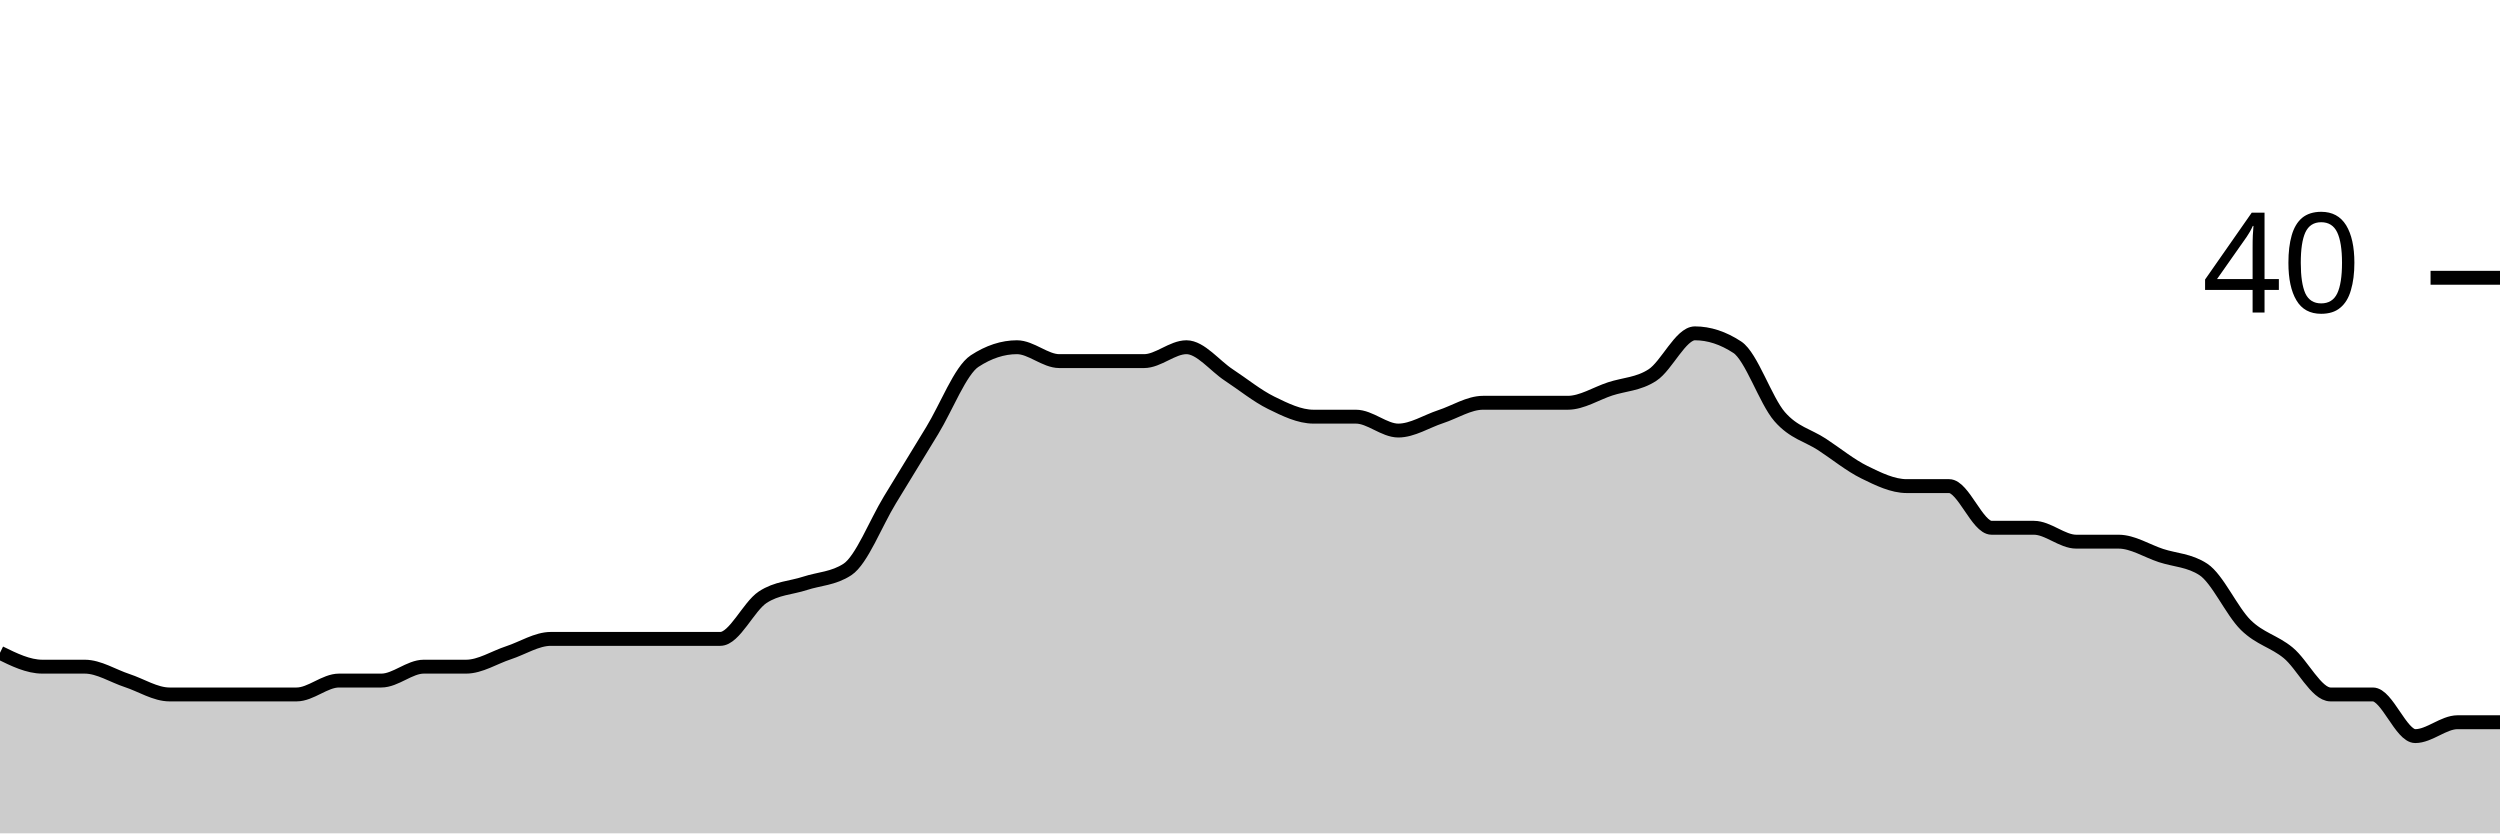
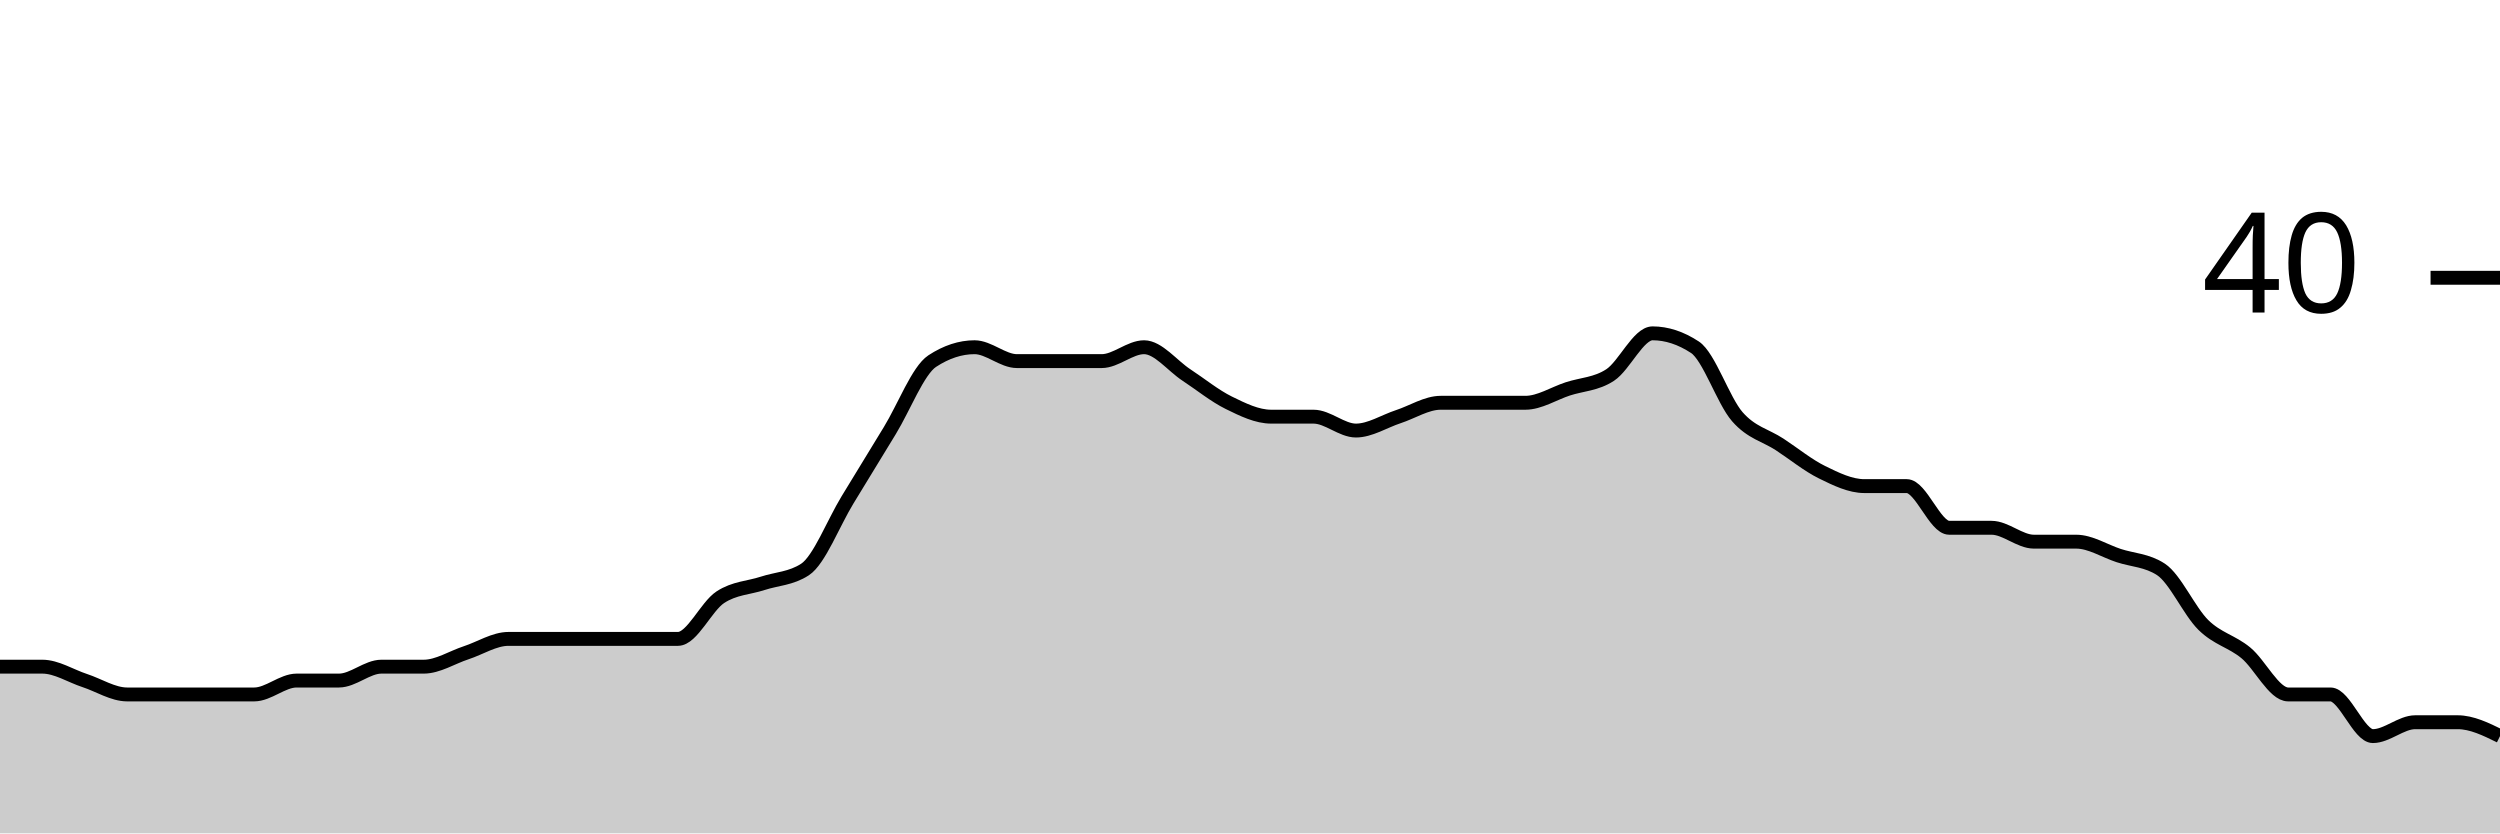
<svg xmlns="http://www.w3.org/2000/svg" viewBox="0 0 180 60">
  <g transform="translate(0,20)">
-     <path class="area" fill="rgba(0, 0, 0, 0.2)" d="M0,27C1.017,27.5,2.034,28,3.051,28C4.068,28,5.085,28,6.102,28C7.119,28,8.136,28.667,9.153,29C10.169,29.333,11.186,30,12.203,30C13.22,30,14.237,30,15.254,30C16.271,30,17.288,30,18.305,30C19.322,30,20.339,30,21.356,30C22.373,30,23.39,29,24.407,29C25.424,29,26.441,29,27.458,29C28.475,29,29.492,28,30.508,28C31.525,28,32.542,28,33.559,28C34.576,28,35.593,27.333,36.61,27C37.627,26.667,38.644,26,39.661,26C40.678,26,41.695,26,42.712,26C43.729,26,44.746,26,45.763,26C46.78,26,47.797,26,48.814,26C49.831,26,50.847,26,51.864,26C52.881,26,53.898,23.667,54.915,23C55.932,22.333,56.949,22.333,57.966,22C58.983,21.667,60,21.667,61.017,21C62.034,20.333,63.051,17.667,64.068,16C65.085,14.333,66.102,12.667,67.119,11C68.136,9.333,69.153,6.667,70.169,6C71.186,5.333,72.203,5,73.22,5C74.237,5,75.254,6,76.271,6C77.288,6,78.305,6,79.322,6C80.339,6,81.356,6,82.373,6C83.39,6,84.407,5,85.424,5C86.441,5,87.458,6.333,88.475,7C89.492,7.667,90.508,8.5,91.525,9C92.542,9.5,93.559,10,94.576,10C95.593,10,96.61,10,97.627,10C98.644,10,99.661,11,100.678,11C101.695,11,102.712,10.333,103.729,10C104.746,9.667,105.763,9,106.78,9C107.797,9,108.814,9,109.831,9C110.847,9,111.864,9,112.881,9C113.898,9,114.915,8.333,115.932,8C116.949,7.667,117.966,7.667,118.983,7C120,6.333,121.017,4,122.034,4C123.051,4,124.068,4.333,125.085,5C126.102,5.667,127.119,8.833,128.136,10C129.153,11.167,130.169,11.333,131.186,12C132.203,12.667,133.22,13.5,134.237,14C135.254,14.5,136.271,15,137.288,15C138.305,15,139.322,15,140.339,15C141.356,15,142.373,18,143.39,18C144.407,18,145.424,18,146.441,18C147.458,18,148.475,19,149.492,19C150.508,19,151.525,19,152.542,19C153.559,19,154.576,19.667,155.593,20C156.61,20.333,157.627,20.333,158.644,21C159.661,21.667,160.678,24,161.695,25C162.712,26,163.729,26.167,164.746,27C165.763,27.833,166.78,30,167.797,30C168.814,30,169.831,30,170.847,30C171.864,30,172.881,33,173.898,33C174.915,33,175.932,32,176.949,32C177.966,32,178.983,32,180,32L180,40C178.983,40,177.966,40,176.949,40C175.932,40,174.915,40,173.898,40C172.881,40,171.864,40,170.847,40C169.831,40,168.814,40,167.797,40C166.78,40,165.763,40,164.746,40C163.729,40,162.712,40,161.695,40C160.678,40,159.661,40,158.644,40C157.627,40,156.61,40,155.593,40C154.576,40,153.559,40,152.542,40C151.525,40,150.508,40,149.492,40C148.475,40,147.458,40,146.441,40C145.424,40,144.407,40,143.39,40C142.373,40,141.356,40,140.339,40C139.322,40,138.305,40,137.288,40C136.271,40,135.254,40,134.237,40C133.22,40,132.203,40,131.186,40C130.169,40,129.153,40,128.136,40C127.119,40,126.102,40,125.085,40C124.068,40,123.051,40,122.034,40C121.017,40,120,40,118.983,40C117.966,40,116.949,40,115.932,40C114.915,40,113.898,40,112.881,40C111.864,40,110.847,40,109.831,40C108.814,40,107.797,40,106.78,40C105.763,40,104.746,40,103.729,40C102.712,40,101.695,40,100.678,40C99.661,40,98.644,40,97.627,40C96.61,40,95.593,40,94.576,40C93.559,40,92.542,40,91.525,40C90.508,40,89.492,40,88.475,40C87.458,40,86.441,40,85.424,40C84.407,40,83.39,40,82.373,40C81.356,40,80.339,40,79.322,40C78.305,40,77.288,40,76.271,40C75.254,40,74.237,40,73.22,40C72.203,40,71.186,40,70.169,40C69.153,40,68.136,40,67.119,40C66.102,40,65.085,40,64.068,40C63.051,40,62.034,40,61.017,40C60,40,58.983,40,57.966,40C56.949,40,55.932,40,54.915,40C53.898,40,52.881,40,51.864,40C50.847,40,49.831,40,48.814,40C47.797,40,46.78,40,45.763,40C44.746,40,43.729,40,42.712,40C41.695,40,40.678,40,39.661,40C38.644,40,37.627,40,36.61,40C35.593,40,34.576,40,33.559,40C32.542,40,31.525,40,30.508,40C29.492,40,28.475,40,27.458,40C26.441,40,25.424,40,24.407,40C23.39,40,22.373,40,21.356,40C20.339,40,19.322,40,18.305,40C17.288,40,16.271,40,15.254,40C14.237,40,13.22,40,12.203,40C11.186,40,10.169,40,9.153,40C8.136,40,7.119,40,6.102,40C5.085,40,4.068,40,3.051,40C2.034,40,1.017,40,0,40Z" />
-     <path class="line" stroke="black" fill="none" d="M0,27C1.017,27.5,2.034,28,3.051,28C4.068,28,5.085,28,6.102,28C7.119,28,8.136,28.667,9.153,29C10.169,29.333,11.186,30,12.203,30C13.22,30,14.237,30,15.254,30C16.271,30,17.288,30,18.305,30C19.322,30,20.339,30,21.356,30C22.373,30,23.39,29,24.407,29C25.424,29,26.441,29,27.458,29C28.475,29,29.492,28,30.508,28C31.525,28,32.542,28,33.559,28C34.576,28,35.593,27.333,36.61,27C37.627,26.667,38.644,26,39.661,26C40.678,26,41.695,26,42.712,26C43.729,26,44.746,26,45.763,26C46.78,26,47.797,26,48.814,26C49.831,26,50.847,26,51.864,26C52.881,26,53.898,23.667,54.915,23C55.932,22.333,56.949,22.333,57.966,22C58.983,21.667,60,21.667,61.017,21C62.034,20.333,63.051,17.667,64.068,16C65.085,14.333,66.102,12.667,67.119,11C68.136,9.333,69.153,6.667,70.169,6C71.186,5.333,72.203,5,73.22,5C74.237,5,75.254,6,76.271,6C77.288,6,78.305,6,79.322,6C80.339,6,81.356,6,82.373,6C83.39,6,84.407,5,85.424,5C86.441,5,87.458,6.333,88.475,7C89.492,7.667,90.508,8.5,91.525,9C92.542,9.5,93.559,10,94.576,10C95.593,10,96.61,10,97.627,10C98.644,10,99.661,11,100.678,11C101.695,11,102.712,10.333,103.729,10C104.746,9.667,105.763,9,106.78,9C107.797,9,108.814,9,109.831,9C110.847,9,111.864,9,112.881,9C113.898,9,114.915,8.333,115.932,8C116.949,7.667,117.966,7.667,118.983,7C120,6.333,121.017,4,122.034,4C123.051,4,124.068,4.333,125.085,5C126.102,5.667,127.119,8.833,128.136,10C129.153,11.167,130.169,11.333,131.186,12C132.203,12.667,133.22,13.5,134.237,14C135.254,14.5,136.271,15,137.288,15C138.305,15,139.322,15,140.339,15C141.356,15,142.373,18,143.39,18C144.407,18,145.424,18,146.441,18C147.458,18,148.475,19,149.492,19C150.508,19,151.525,19,152.542,19C153.559,19,154.576,19.667,155.593,20C156.61,20.333,157.627,20.333,158.644,21C159.661,21.667,160.678,24,161.695,25C162.712,26,163.729,26.167,164.746,27C165.763,27.833,166.78,30,167.797,30C168.814,30,169.831,30,170.847,30C171.864,30,172.881,33,173.898,33C174.915,33,175.932,32,176.949,32C177.966,32,178.983,32,180,32" />
+     <path class="area" fill="rgba(0, 0, 0, 0.2)" d="M0,28C1.017,28,2.034,28,3.051,28C4.068,28,5.085,28.667,6.102,29C7.119,29.333,8.136,30,9.153,30C10.169,30,11.186,30,12.203,30C13.22,30,14.237,30,15.254,30C16.271,30,17.288,30,18.305,30C19.322,30,20.339,29,21.356,29C22.373,29,23.39,29,24.407,29C25.424,29,26.441,28,27.458,28C28.475,28,29.492,28,30.508,28C31.525,28,32.542,27.333,33.559,27C34.576,26.667,35.593,26,36.61,26C37.627,26,38.644,26,39.661,26C40.678,26,41.695,26,42.712,26C43.729,26,44.746,26,45.763,26C46.78,26,47.797,26,48.814,26C49.831,26,50.847,23.667,51.864,23C52.881,22.333,53.898,22.333,54.915,22C55.932,21.667,56.949,21.667,57.966,21C58.983,20.333,60,17.667,61.017,16C62.034,14.333,63.051,12.667,64.068,11C65.085,9.333,66.102,6.667,67.119,6C68.136,5.333,69.153,5,70.169,5C71.186,5,72.203,6,73.22,6C74.237,6,75.254,6,76.271,6C77.288,6,78.305,6,79.322,6C80.339,6,81.356,5,82.373,5C83.39,5,84.407,6.333,85.424,7C86.441,7.667,87.458,8.5,88.475,9C89.492,9.5,90.508,10,91.525,10C92.542,10,93.559,10,94.576,10C95.593,10,96.61,11,97.627,11C98.644,11,99.661,10.333,100.678,10C101.695,9.667,102.712,9,103.729,9C104.746,9,105.763,9,106.78,9C107.797,9,108.814,9,109.831,9C110.847,9,111.864,8.333,112.881,8C113.898,7.667,114.915,7.667,115.932,7C116.949,6.333,117.966,4,118.983,4C120,4,121.017,4.333,122.034,5C123.051,5.667,124.068,8.833,125.085,10C126.102,11.167,127.119,11.333,128.136,12C129.153,12.667,130.169,13.5,131.186,14C132.203,14.5,133.22,15,134.237,15C135.254,15,136.271,15,137.288,15C138.305,15,139.322,18,140.339,18C141.356,18,142.373,18,143.39,18C144.407,18,145.424,19,146.441,19C147.458,19,148.475,19,149.492,19C150.508,19,151.525,19.667,152.542,20C153.559,20.333,154.576,20.333,155.593,21C156.61,21.667,157.627,24,158.644,25C159.661,26,160.678,26.167,161.695,27C162.712,27.833,163.729,30,164.746,30C165.763,30,166.78,30,167.797,30C168.814,30,169.831,33,170.847,33C171.864,33,172.881,32,173.898,32C174.915,32,175.932,32,176.949,32C177.966,32,178.983,32.5,180,33L180,40C178.983,40,177.966,40,176.949,40C175.932,40,174.915,40,173.898,40C172.881,40,171.864,40,170.847,40C169.831,40,168.814,40,167.797,40C166.78,40,165.763,40,164.746,40C163.729,40,162.712,40,161.695,40C160.678,40,159.661,40,158.644,40C157.627,40,156.61,40,155.593,40C154.576,40,153.559,40,152.542,40C151.525,40,150.508,40,149.492,40C148.475,40,147.458,40,146.441,40C145.424,40,144.407,40,143.39,40C142.373,40,141.356,40,140.339,40C139.322,40,138.305,40,137.288,40C136.271,40,135.254,40,134.237,40C133.22,40,132.203,40,131.186,40C130.169,40,129.153,40,128.136,40C127.119,40,126.102,40,125.085,40C124.068,40,123.051,40,122.034,40C121.017,40,120,40,118.983,40C117.966,40,116.949,40,115.932,40C114.915,40,113.898,40,112.881,40C111.864,40,110.847,40,109.831,40C108.814,40,107.797,40,106.78,40C105.763,40,104.746,40,103.729,40C102.712,40,101.695,40,100.678,40C99.661,40,98.644,40,97.627,40C96.61,40,95.593,40,94.576,40C93.559,40,92.542,40,91.525,40C90.508,40,89.492,40,88.475,40C87.458,40,86.441,40,85.424,40C84.407,40,83.39,40,82.373,40C81.356,40,80.339,40,79.322,40C78.305,40,77.288,40,76.271,40C75.254,40,74.237,40,73.22,40C72.203,40,71.186,40,70.169,40C69.153,40,68.136,40,67.119,40C66.102,40,65.085,40,64.068,40C63.051,40,62.034,40,61.017,40C60,40,58.983,40,57.966,40C56.949,40,55.932,40,54.915,40C53.898,40,52.881,40,51.864,40C50.847,40,49.831,40,48.814,40C47.797,40,46.78,40,45.763,40C44.746,40,43.729,40,42.712,40C41.695,40,40.678,40,39.661,40C38.644,40,37.627,40,36.61,40C35.593,40,34.576,40,33.559,40C32.542,40,31.525,40,30.508,40C29.492,40,28.475,40,27.458,40C26.441,40,25.424,40,24.407,40C23.39,40,22.373,40,21.356,40C20.339,40,19.322,40,18.305,40C17.288,40,16.271,40,15.254,40C14.237,40,13.22,40,12.203,40C11.186,40,10.169,40,9.153,40C8.136,40,7.119,40,6.102,40C5.085,40,4.068,40,3.051,40C2.034,40,1.017,40,0,40Z" />
+     <path class="line" stroke="black" fill="none" d="M0,28C1.017,28,2.034,28,3.051,28C4.068,28,5.085,28.667,6.102,29C7.119,29.333,8.136,30,9.153,30C10.169,30,11.186,30,12.203,30C13.22,30,14.237,30,15.254,30C16.271,30,17.288,30,18.305,30C19.322,30,20.339,29,21.356,29C22.373,29,23.39,29,24.407,29C25.424,29,26.441,28,27.458,28C28.475,28,29.492,28,30.508,28C31.525,28,32.542,27.333,33.559,27C34.576,26.667,35.593,26,36.61,26C37.627,26,38.644,26,39.661,26C40.678,26,41.695,26,42.712,26C43.729,26,44.746,26,45.763,26C46.78,26,47.797,26,48.814,26C49.831,26,50.847,23.667,51.864,23C52.881,22.333,53.898,22.333,54.915,22C55.932,21.667,56.949,21.667,57.966,21C58.983,20.333,60,17.667,61.017,16C62.034,14.333,63.051,12.667,64.068,11C65.085,9.333,66.102,6.667,67.119,6C68.136,5.333,69.153,5,70.169,5C71.186,5,72.203,6,73.22,6C74.237,6,75.254,6,76.271,6C77.288,6,78.305,6,79.322,6C80.339,6,81.356,5,82.373,5C83.39,5,84.407,6.333,85.424,7C86.441,7.667,87.458,8.5,88.475,9C89.492,9.5,90.508,10,91.525,10C92.542,10,93.559,10,94.576,10C95.593,10,96.61,11,97.627,11C98.644,11,99.661,10.333,100.678,10C101.695,9.667,102.712,9,103.729,9C104.746,9,105.763,9,106.78,9C107.797,9,108.814,9,109.831,9C110.847,9,111.864,8.333,112.881,8C113.898,7.667,114.915,7.667,115.932,7C116.949,6.333,117.966,4,118.983,4C120,4,121.017,4.333,122.034,5C123.051,5.667,124.068,8.833,125.085,10C126.102,11.167,127.119,11.333,128.136,12C129.153,12.667,130.169,13.5,131.186,14C132.203,14.5,133.22,15,134.237,15C135.254,15,136.271,15,137.288,15C138.305,15,139.322,18,140.339,18C141.356,18,142.373,18,143.39,18C144.407,18,145.424,19,146.441,19C147.458,19,148.475,19,149.492,19C150.508,19,151.525,19.667,152.542,20C153.559,20.333,154.576,20.333,155.593,21C156.61,21.667,157.627,24,158.644,25C159.661,26,160.678,26.167,161.695,27C162.712,27.833,163.729,30,164.746,30C165.763,30,166.78,30,167.797,30C168.814,30,169.831,33,170.847,33C171.864,33,172.881,32,173.898,32C174.915,32,175.932,32,176.949,32C177.966,32,178.983,32.5,180,33" />
    <path class="axis-ceiling" stroke-width="1" stroke="black" fill="none" d="M175,0L180,0" />
    <text class="axis-ceiling-label" font-family="sans-serif" text-anchor="end" font-size="10px" x="170" y="2.5">40</text>
  </g>
</svg>
